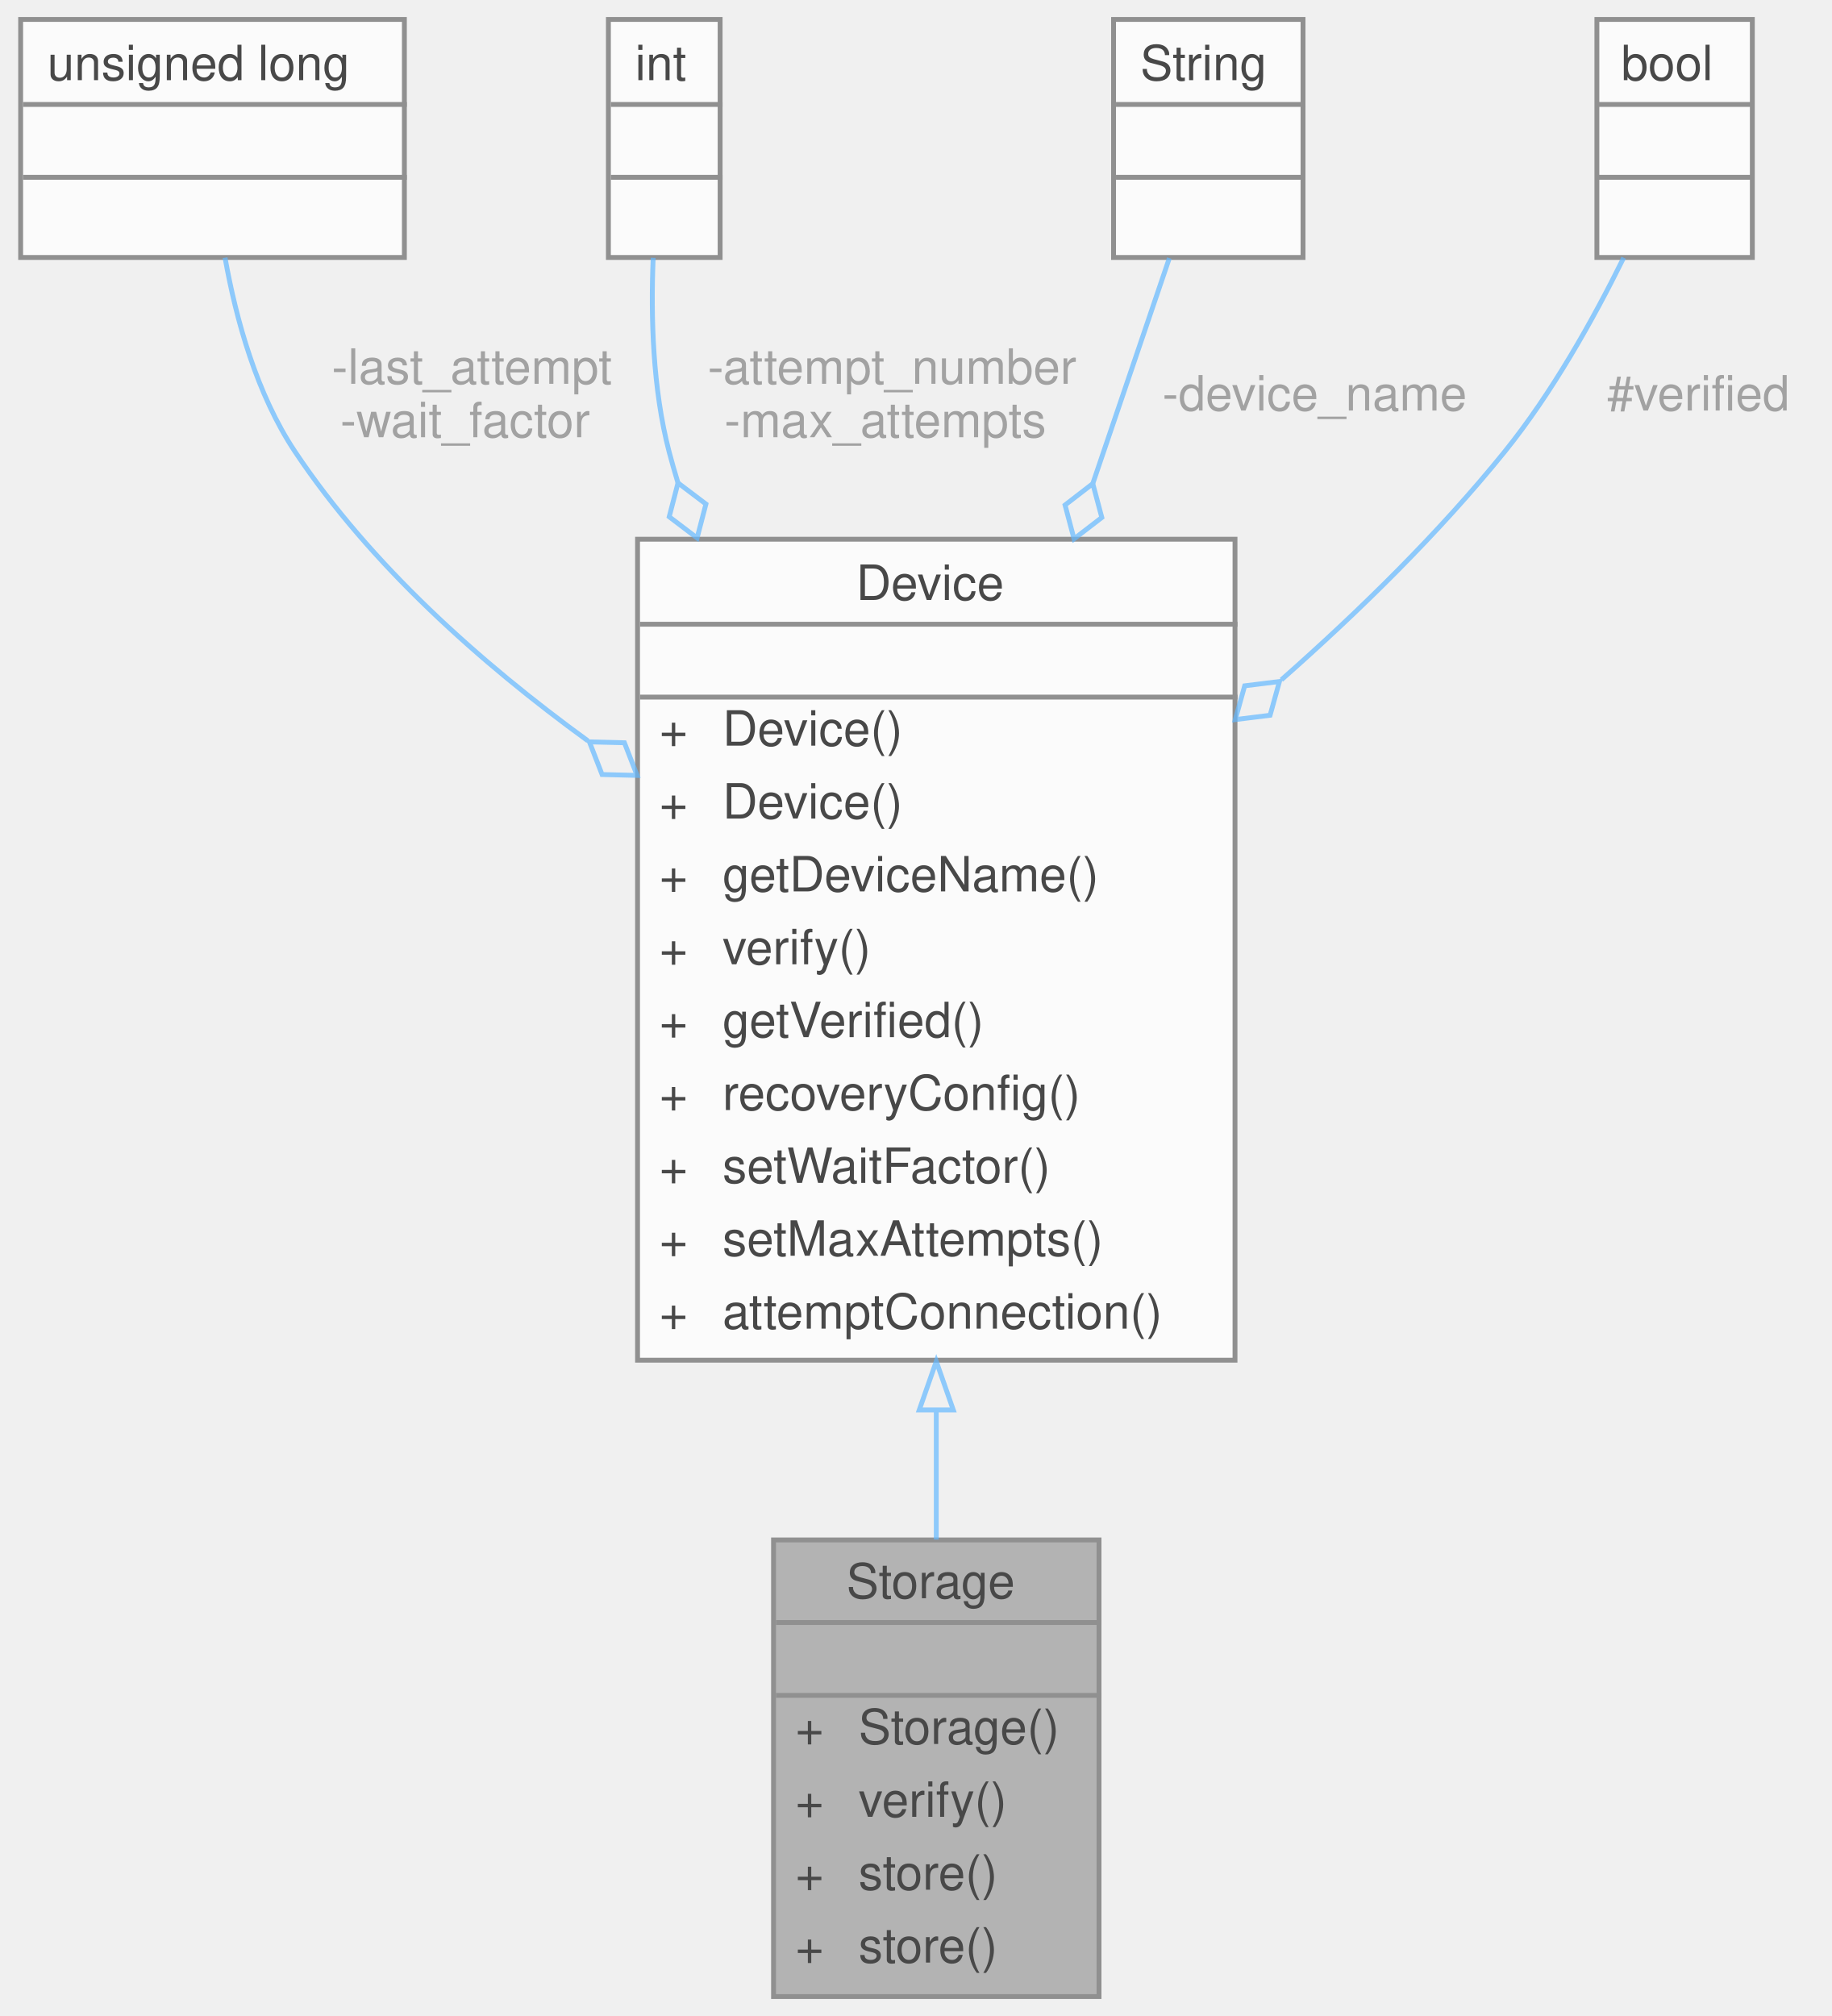
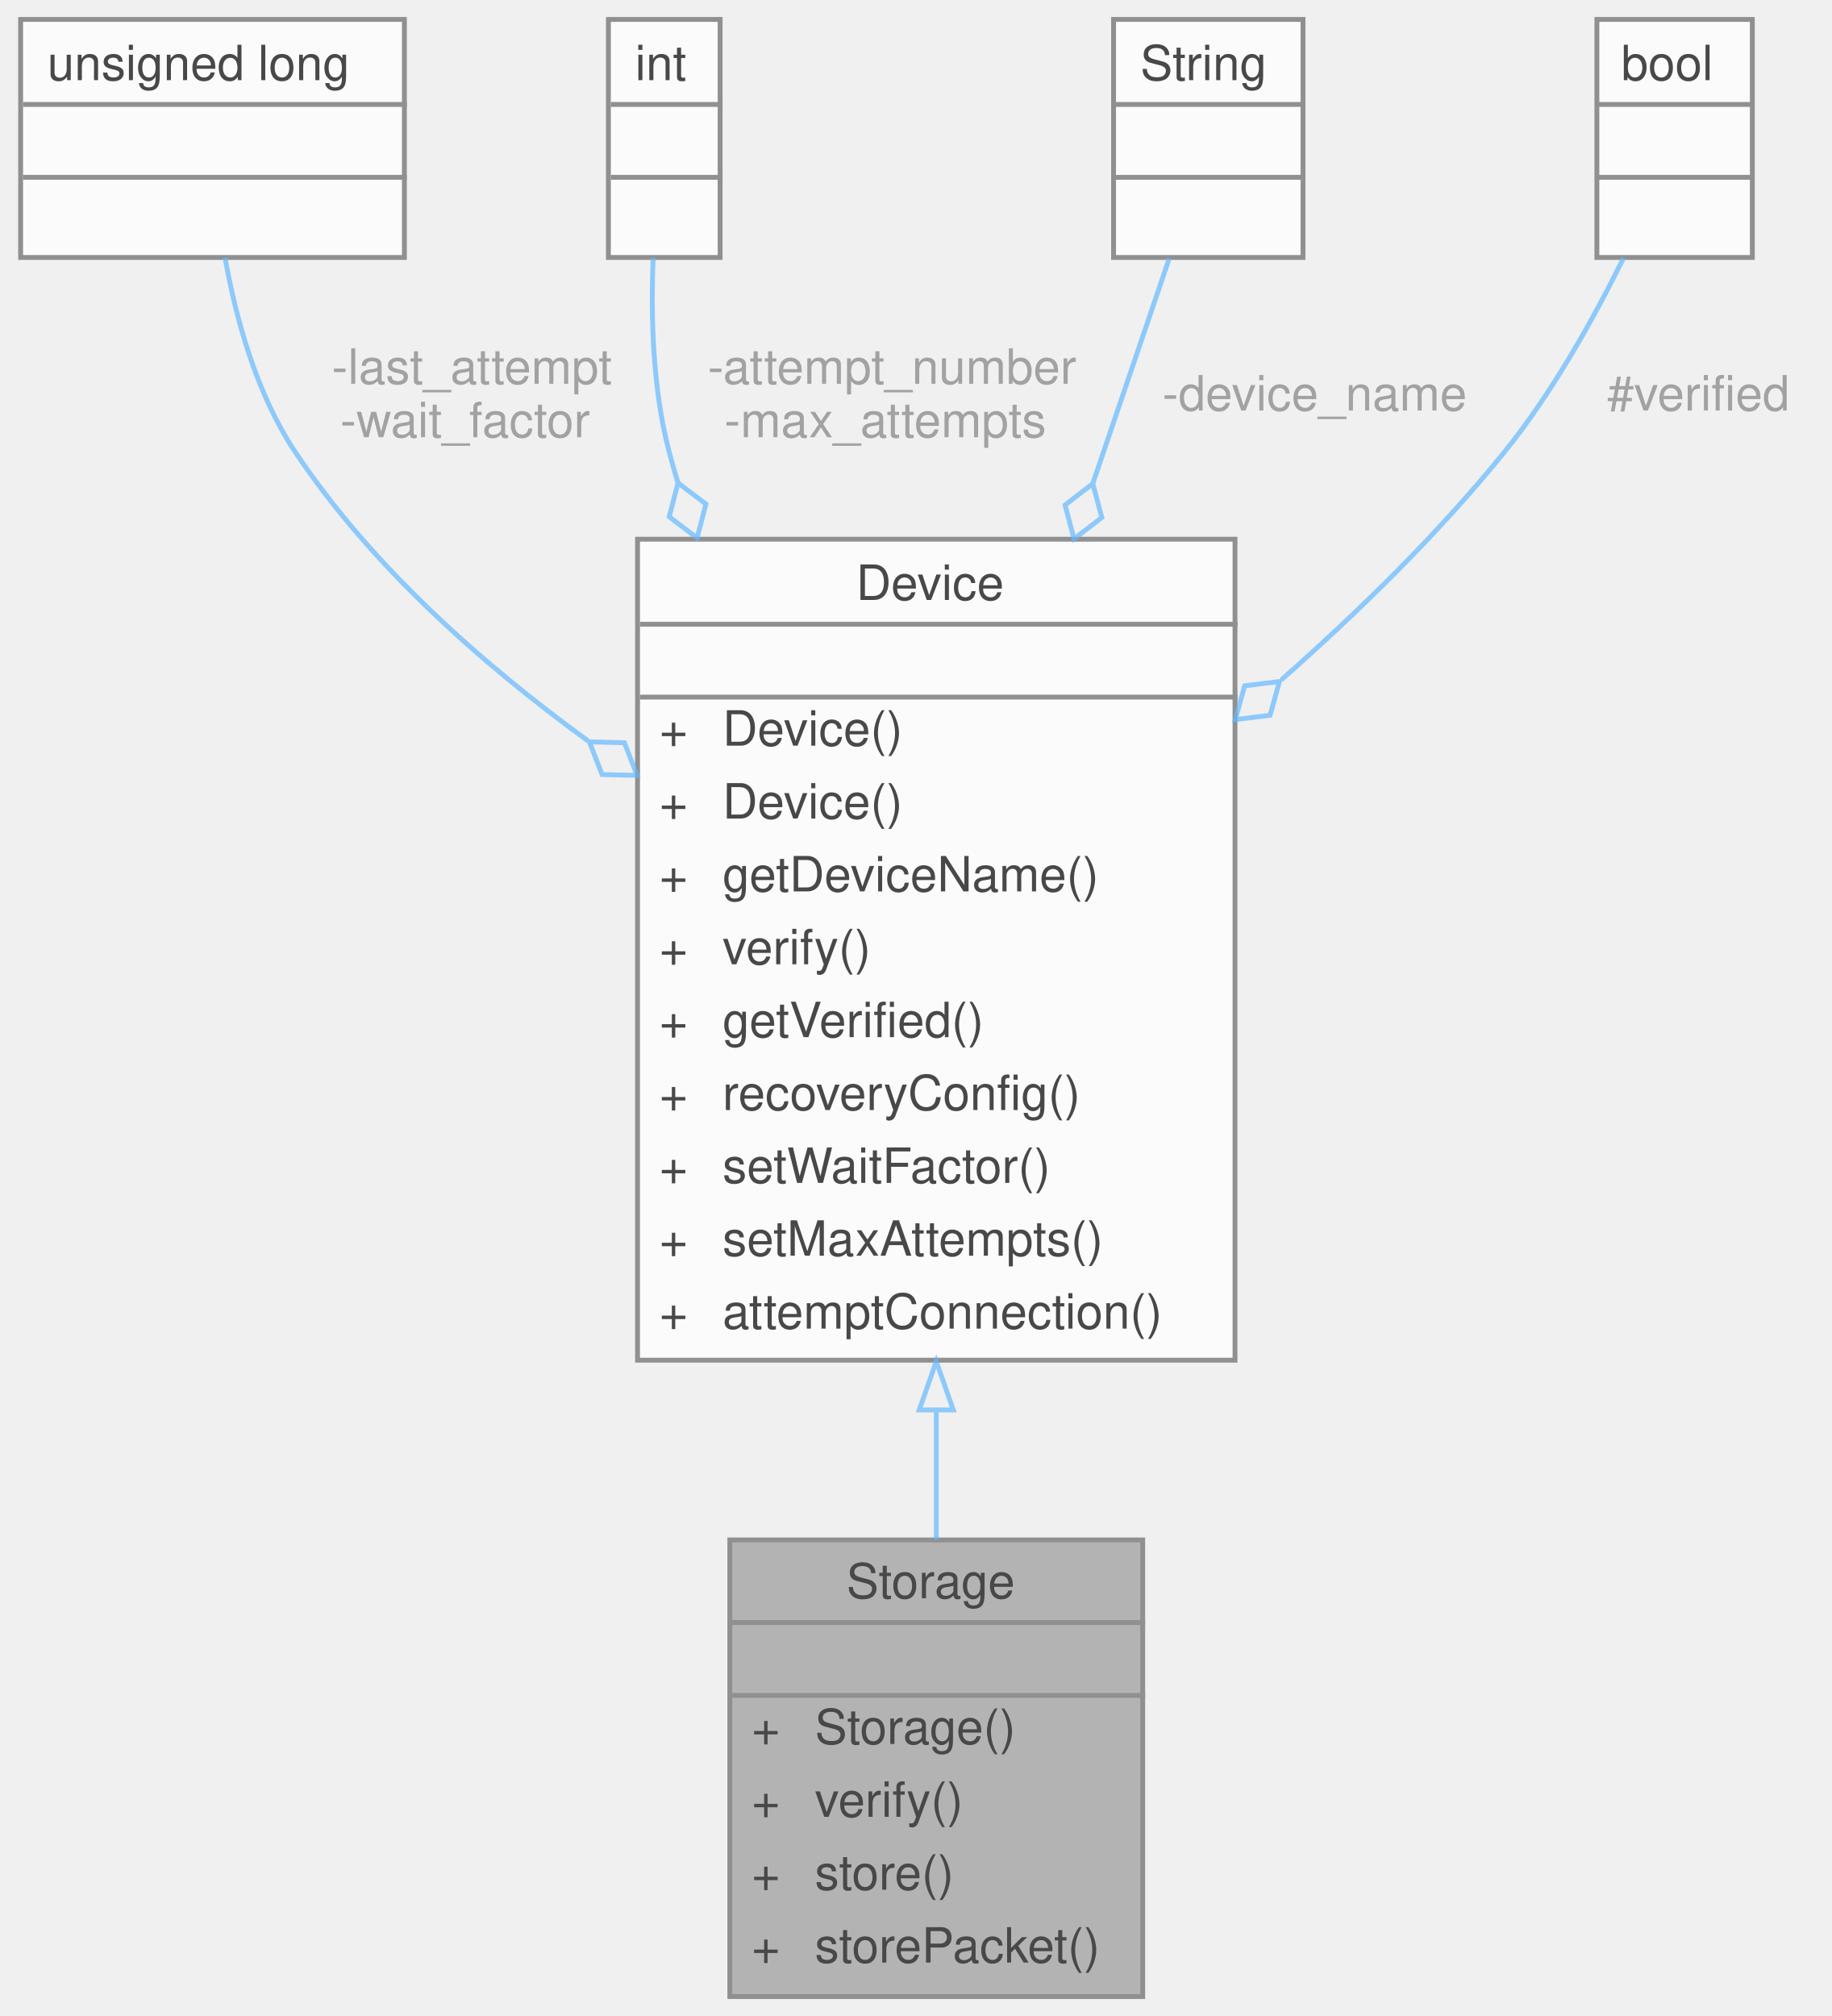
<svg xmlns="http://www.w3.org/2000/svg" xmlns:xlink="http://www.w3.org/1999/xlink" width="377pt" height="415pt" viewBox="0.00 0.00 376.50 415.00">
  <svg id="main" version="1.1" xml:space="preserve">
    <style type="text/css">
.node, .edge {opacity: 0.7;}
.node.selected, .edge.selected {opacity: 1;}
.edge:hover path { stroke: red; }
.edge:hover polygon { stroke: red; fill: red; }
</style>
    <svg id="graph" class="graph">
      <g id="graph0" class="graph" transform="scale(1 1) rotate(0) translate(4 411)">
        <g id="Node000001" class="node">
          <g id="a_Node000001">
            <a xlink:title="Parent class for all data storage devices (sd card, radio, etc)">
-               <polygon fill="#999999" stroke="transparent" points="222,-94 155,-94 155,0 222,0 222,-94" />
+               <polygon fill="#999999" stroke="transparent" points="231,-94 146,-94 146,0 231,0 231,-94" />
              <text text-anchor="start" x="170" y="-82" font-family="Helvetica,sans-Serif" font-size="10.00">Storage</text>
              <text text-anchor="start" x="187" y="-67" font-family="Helvetica,sans-Serif" font-size="10.00"> </text>
-               <text text-anchor="start" x="159.5" y="-52" font-family="Helvetica,sans-Serif" font-size="10.00">+</text>
-               <text text-anchor="start" x="172.5" y="-52" font-family="Helvetica,sans-Serif" font-size="10.00">Storage()</text>
-               <text text-anchor="start" x="159.5" y="-37" font-family="Helvetica,sans-Serif" font-size="10.00">+</text>
-               <text text-anchor="start" x="172.5" y="-37" font-family="Helvetica,sans-Serif" font-size="10.00">verify()</text>
-               <text text-anchor="start" x="159.5" y="-22" font-family="Helvetica,sans-Serif" font-size="10.00">+</text>
-               <text text-anchor="start" x="172.5" y="-22" font-family="Helvetica,sans-Serif" font-size="10.00">store()</text>
-               <text text-anchor="start" x="159.5" y="-7" font-family="Helvetica,sans-Serif" font-size="10.00">+</text>
-               <text text-anchor="start" x="172.5" y="-7" font-family="Helvetica,sans-Serif" font-size="10.00">store()</text>
-               <polygon fill="#666666" stroke="#666666" points="155.5,-77 155.5,-77 222.5,-77 222.5,-77 155.5,-77" />
-               <polygon fill="#666666" stroke="#666666" points="155.5,-62 155.5,-62 222.5,-62 222.5,-62 155.5,-62" />
-               <polygon fill="none" stroke="#666666" points="155,0 155,-94 222,-94 222,0 155,0" />
+               <text text-anchor="start" x="150.5" y="-52" font-family="Helvetica,sans-Serif" font-size="10.00">+</text>
+               <text text-anchor="start" x="163.5" y="-52" font-family="Helvetica,sans-Serif" font-size="10.00">Storage()</text>
+               <text text-anchor="start" x="150.5" y="-37" font-family="Helvetica,sans-Serif" font-size="10.00">+</text>
+               <text text-anchor="start" x="163.5" y="-37" font-family="Helvetica,sans-Serif" font-size="10.00">verify()</text>
+               <text text-anchor="start" x="150.5" y="-22" font-family="Helvetica,sans-Serif" font-size="10.00">+</text>
+               <text text-anchor="start" x="163.5" y="-22" font-family="Helvetica,sans-Serif" font-size="10.00">store()</text>
+               <text text-anchor="start" x="150.5" y="-7" font-family="Helvetica,sans-Serif" font-size="10.00">+</text>
+               <text text-anchor="start" x="163.5" y="-7" font-family="Helvetica,sans-Serif" font-size="10.00">storePacket()</text>
+               <polygon fill="#666666" stroke="#666666" points="146.5,-77 146.5,-77 231.5,-77 231.5,-77 146.5,-77" />
+               <polygon fill="#666666" stroke="#666666" points="146.5,-62 146.5,-62 231.5,-62 231.5,-62 146.5,-62" />
+               <polygon fill="none" stroke="#666666" points="146,0 146,-94 231,-94 231,0 146,0" />
            </a>
          </g>
        </g>
        <g id="Node000002" class="node">
          <g id="a_Node000002">
            <a xlink:href="classDevice.html" target="_top" xlink:title="Implements the recovery system for Sensor and Storage objects.">
              <polygon fill="white" stroke="transparent" points="250,-300 127,-300 127,-131 250,-131 250,-300" />
              <text text-anchor="start" x="172" y="-287.5" font-family="Helvetica,sans-Serif" font-size="10.00">Device</text>
              <text text-anchor="start" x="187" y="-272.5" font-family="Helvetica,sans-Serif" font-size="10.00"> </text>
              <text text-anchor="start" x="131.5" y="-257.5" font-family="Helvetica,sans-Serif" font-size="10.00">+</text>
              <text text-anchor="start" x="144.5" y="-257.5" font-family="Helvetica,sans-Serif" font-size="10.00">Device()</text>
              <text text-anchor="start" x="131.5" y="-242.5" font-family="Helvetica,sans-Serif" font-size="10.00">+</text>
              <text text-anchor="start" x="144.5" y="-242.5" font-family="Helvetica,sans-Serif" font-size="10.00">Device()</text>
              <text text-anchor="start" x="131.5" y="-227.5" font-family="Helvetica,sans-Serif" font-size="10.00">+</text>
              <text text-anchor="start" x="144.5" y="-227.5" font-family="Helvetica,sans-Serif" font-size="10.00">getDeviceName()</text>
              <text text-anchor="start" x="131.5" y="-212.5" font-family="Helvetica,sans-Serif" font-size="10.00">+</text>
              <text text-anchor="start" x="144.5" y="-212.5" font-family="Helvetica,sans-Serif" font-size="10.00">verify()</text>
              <text text-anchor="start" x="131.5" y="-197.5" font-family="Helvetica,sans-Serif" font-size="10.00">+</text>
              <text text-anchor="start" x="144.5" y="-197.5" font-family="Helvetica,sans-Serif" font-size="10.00">getVerified()</text>
              <text text-anchor="start" x="131.5" y="-182.5" font-family="Helvetica,sans-Serif" font-size="10.00">+</text>
              <text text-anchor="start" x="144.5" y="-182.5" font-family="Helvetica,sans-Serif" font-size="10.00">recoveryConfig()</text>
              <text text-anchor="start" x="131.5" y="-167.5" font-family="Helvetica,sans-Serif" font-size="10.00">+</text>
              <text text-anchor="start" x="144.5" y="-167.5" font-family="Helvetica,sans-Serif" font-size="10.00">setWaitFactor()</text>
              <text text-anchor="start" x="131.5" y="-152.5" font-family="Helvetica,sans-Serif" font-size="10.00">+</text>
              <text text-anchor="start" x="144.5" y="-152.5" font-family="Helvetica,sans-Serif" font-size="10.00">setMaxAttempts()</text>
              <text text-anchor="start" x="131.5" y="-137.5" font-family="Helvetica,sans-Serif" font-size="10.00">+</text>
              <text text-anchor="start" x="144.5" y="-137.5" font-family="Helvetica,sans-Serif" font-size="10.00">attemptConnection()</text>
              <polygon fill="#666666" stroke="#666666" points="127.5,-282.5 127.5,-282.5 250.5,-282.5 250.5,-282.5 127.5,-282.5" />
              <polygon fill="#666666" stroke="#666666" points="127.5,-267.5 127.5,-267.5 250.5,-267.5 250.5,-267.5 127.5,-267.5" />
              <polygon fill="none" stroke="#666666" points="127,-131 127,-300 250,-300 250,-131 127,-131" />
            </a>
          </g>
        </g>
        <g id="edge1_Node000001_Node000002" class="edge">
          <g id="a_edge1_Node000001_Node000002">
            <a xlink:title=" ">
              <path fill="none" stroke="#63b8ff" d="M188.5,-120.72C188.5,-111.51 188.5,-102.47 188.5,-94.07" />
              <polygon fill="none" stroke="#63b8ff" points="185,-120.76 188.5,-130.76 192,-120.76 185,-120.76" />
            </a>
          </g>
        </g>
        <g id="Node000003" class="node">
          <g id="a_Node000003">
            <a xlink:title=" ">
              <polygon fill="white" stroke="transparent" points="79,-407 0,-407 0,-358 79,-358 79,-407" />
              <text text-anchor="start" x="5.5" y="-394.5" font-family="Helvetica,sans-Serif" font-size="10.00">unsigned long</text>
              <text text-anchor="start" x="38" y="-379.5" font-family="Helvetica,sans-Serif" font-size="10.00"> </text>
              <text text-anchor="start" x="38" y="-364.5" font-family="Helvetica,sans-Serif" font-size="10.00"> </text>
              <polygon fill="#666666" stroke="#666666" points="0.5,-389.5 0.5,-389.5 79.5,-389.5 79.5,-389.5 0.5,-389.5" />
              <polygon fill="#666666" stroke="#666666" points="0.5,-374.5 0.5,-374.5 79.5,-374.5 79.5,-374.5 0.5,-374.5" />
              <polygon fill="none" stroke="#666666" points="0,-358 0,-407 79,-407 79,-358 0,-358" />
            </a>
          </g>
        </g>
        <g id="edge2_Node000002_Node000003" class="edge">
          <g id="a_edge2_Node000002_Node000003">
            <a xlink:title=" ">
              <path fill="none" stroke="#63b8ff" d="M42.08,-357.96C44.34,-345.28 48.58,-329.87 56.5,-318 72.01,-294.75 94.64,-274.58 116.79,-258.49" />
              <polygon fill="none" stroke="#63b8ff" points="117.09,-258.28 119.7,-251.56 126.91,-251.38 124.3,-258.1 117.09,-258.28" />
            </a>
          </g>
          <text text-anchor="middle" x="91.5" y="-332" font-family="Helvetica,sans-Serif" font-size="10.00" fill="grey"> -last_attempt</text>
          <text text-anchor="middle" x="91.5" y="-321" font-family="Helvetica,sans-Serif" font-size="10.00" fill="grey">-wait_factor</text>
        </g>
        <g id="Node000004" class="node">
          <g id="a_Node000004">
            <a xlink:title=" ">
              <polygon fill="white" stroke="transparent" points="144,-407 121,-407 121,-358 144,-358 144,-407" />
              <text text-anchor="start" x="126.5" y="-394.5" font-family="Helvetica,sans-Serif" font-size="10.00">int</text>
              <text text-anchor="start" x="131" y="-379.5" font-family="Helvetica,sans-Serif" font-size="10.00"> </text>
              <text text-anchor="start" x="131" y="-364.5" font-family="Helvetica,sans-Serif" font-size="10.00"> </text>
              <polygon fill="#666666" stroke="#666666" points="121.5,-389.5 121.5,-389.5 144.5,-389.5 144.5,-389.5 121.5,-389.5" />
              <polygon fill="#666666" stroke="#666666" points="121.5,-374.5 121.5,-374.5 144.5,-374.5 144.5,-374.5 121.5,-374.5" />
              <polygon fill="none" stroke="#666666" points="121,-358 121,-407 144,-407 144,-358 121,-358" />
            </a>
          </g>
        </g>
        <g id="edge3_Node000002_Node000004" class="edge">
          <g id="a_edge3_Node000002_Node000004">
            <a xlink:title=" ">
              <path fill="none" stroke="#63b8ff" d="M130.22,-357.92C129.71,-345.8 130.12,-330.91 133.5,-318 134.06,-315.87 134.67,-313.75 135.32,-311.62" />
              <polygon fill="none" stroke="#63b8ff" points="135.33,-311.59 133.52,-304.62 139.26,-300.26 141.08,-307.24 135.33,-311.59" />
            </a>
          </g>
          <text text-anchor="middle" x="178" y="-332" font-family="Helvetica,sans-Serif" font-size="10.00" fill="grey"> -attempt_number</text>
          <text text-anchor="middle" x="178" y="-321" font-family="Helvetica,sans-Serif" font-size="10.00" fill="grey">-max_attempts</text>
        </g>
        <g id="Node000005" class="node">
          <g id="a_Node000005">
            <a xlink:title=" ">
              <polygon fill="white" stroke="transparent" points="264,-407 225,-407 225,-358 264,-358 264,-407" />
              <text text-anchor="start" x="230.5" y="-394.5" font-family="Helvetica,sans-Serif" font-size="10.00">String</text>
              <text text-anchor="start" x="243" y="-379.5" font-family="Helvetica,sans-Serif" font-size="10.00"> </text>
              <text text-anchor="start" x="243" y="-364.5" font-family="Helvetica,sans-Serif" font-size="10.00"> </text>
              <polygon fill="#666666" stroke="#666666" points="225.5,-389.5 225.5,-389.5 264.5,-389.5 264.5,-389.5 225.5,-389.5" />
              <polygon fill="#666666" stroke="#666666" points="225.5,-374.5 225.5,-374.5 264.5,-374.5 264.5,-374.5 225.5,-374.5" />
              <polygon fill="none" stroke="#666666" points="225,-358 225,-407 264,-407 264,-358 225,-358" />
            </a>
          </g>
        </g>
        <g id="edge4_Node000002_Node000005" class="edge">
          <g id="a_edge4_Node000002_Node000005">
            <a xlink:title=" ">
              <path fill="none" stroke="#63b8ff" d="M236.48,-357.86C232.18,-345.21 226.59,-328.72 220.73,-311.48" />
              <polygon fill="none" stroke="#63b8ff" points="220.72,-311.44 215.01,-307.04 216.86,-300.07 222.58,-304.47 220.72,-311.44" />
            </a>
          </g>
          <text text-anchor="middle" x="265" y="-326.5" font-family="Helvetica,sans-Serif" font-size="10.00" fill="grey"> -device_name</text>
        </g>
        <g id="Node000006" class="node">
          <g id="a_Node000006">
            <a xlink:title=" ">
              <polygon fill="white" stroke="transparent" points="356.5,-407 324.5,-407 324.5,-358 356.5,-358 356.5,-407" />
              <text text-anchor="start" x="329.5" y="-394.5" font-family="Helvetica,sans-Serif" font-size="10.00">bool</text>
              <text text-anchor="start" x="338.5" y="-379.5" font-family="Helvetica,sans-Serif" font-size="10.00"> </text>
              <text text-anchor="start" x="338.5" y="-364.5" font-family="Helvetica,sans-Serif" font-size="10.00"> </text>
              <polygon fill="#666666" stroke="#666666" points="324.5,-389.5 324.5,-389.5 356.5,-389.5 356.5,-389.5 324.5,-389.5" />
              <polygon fill="#666666" stroke="#666666" points="324.5,-374.5 324.5,-374.5 356.5,-374.5 356.5,-374.5 324.5,-374.5" />
              <polygon fill="none" stroke="#666666" points="324.5,-358 324.5,-407 356.5,-407 356.5,-358 324.5,-358" />
            </a>
          </g>
        </g>
        <g id="edge5_Node000002_Node000006" class="edge">
          <g id="a_edge5_Node000002_Node000006">
            <a xlink:title=" ">
              <path fill="none" stroke="#63b8ff" d="M330.01,-357.94C323.83,-345.41 315.31,-330.14 305.5,-318 292.07,-301.39 275.72,-285.32 259.54,-271.05" />
              <polygon fill="none" stroke="#63b8ff" points="259.15,-270.71 251.99,-269.82 250.06,-262.87 257.22,-263.76 259.15,-270.71" />
            </a>
          </g>
          <text text-anchor="middle" x="344" y="-326.5" font-family="Helvetica,sans-Serif" font-size="10.00" fill="grey"> #verified</text>
        </g>
      </g>
    </svg>
  </svg>
  <style type="text/css">

[data-mouse-over-selected='false'] { opacity: 0.7; }
[data-mouse-over-selected='true']  { opacity: 1.0; }

</style>
</svg>
